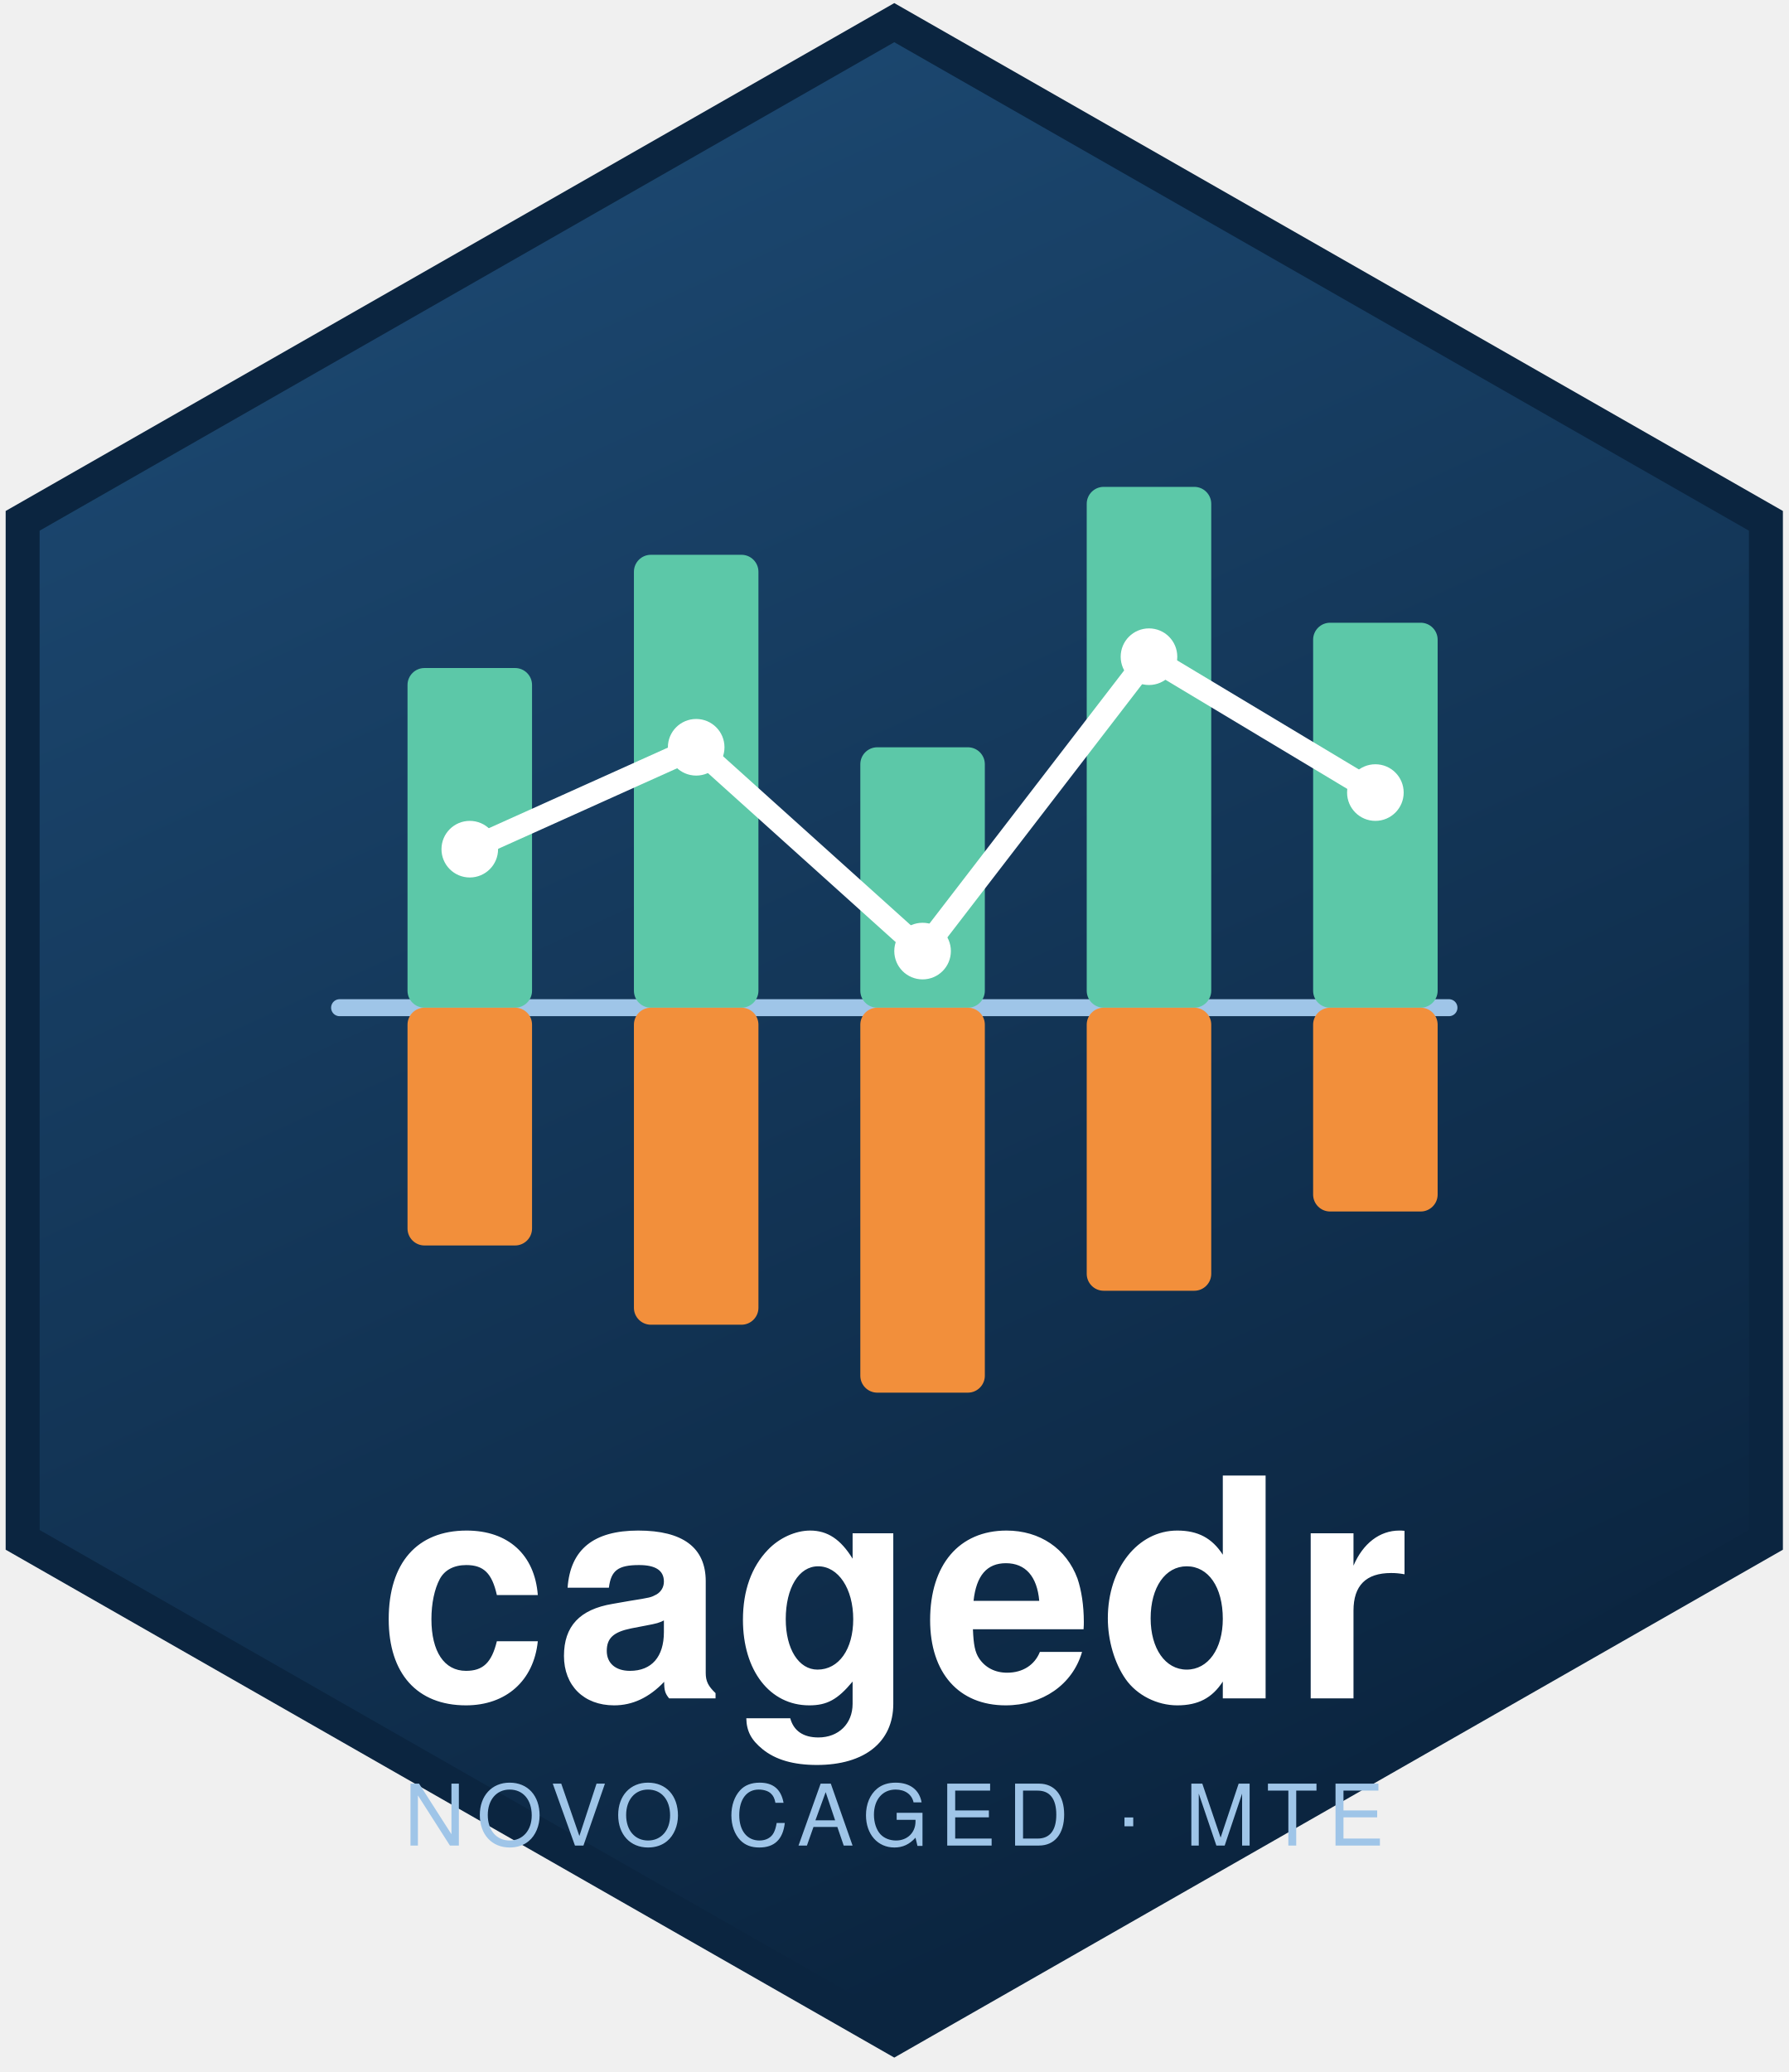
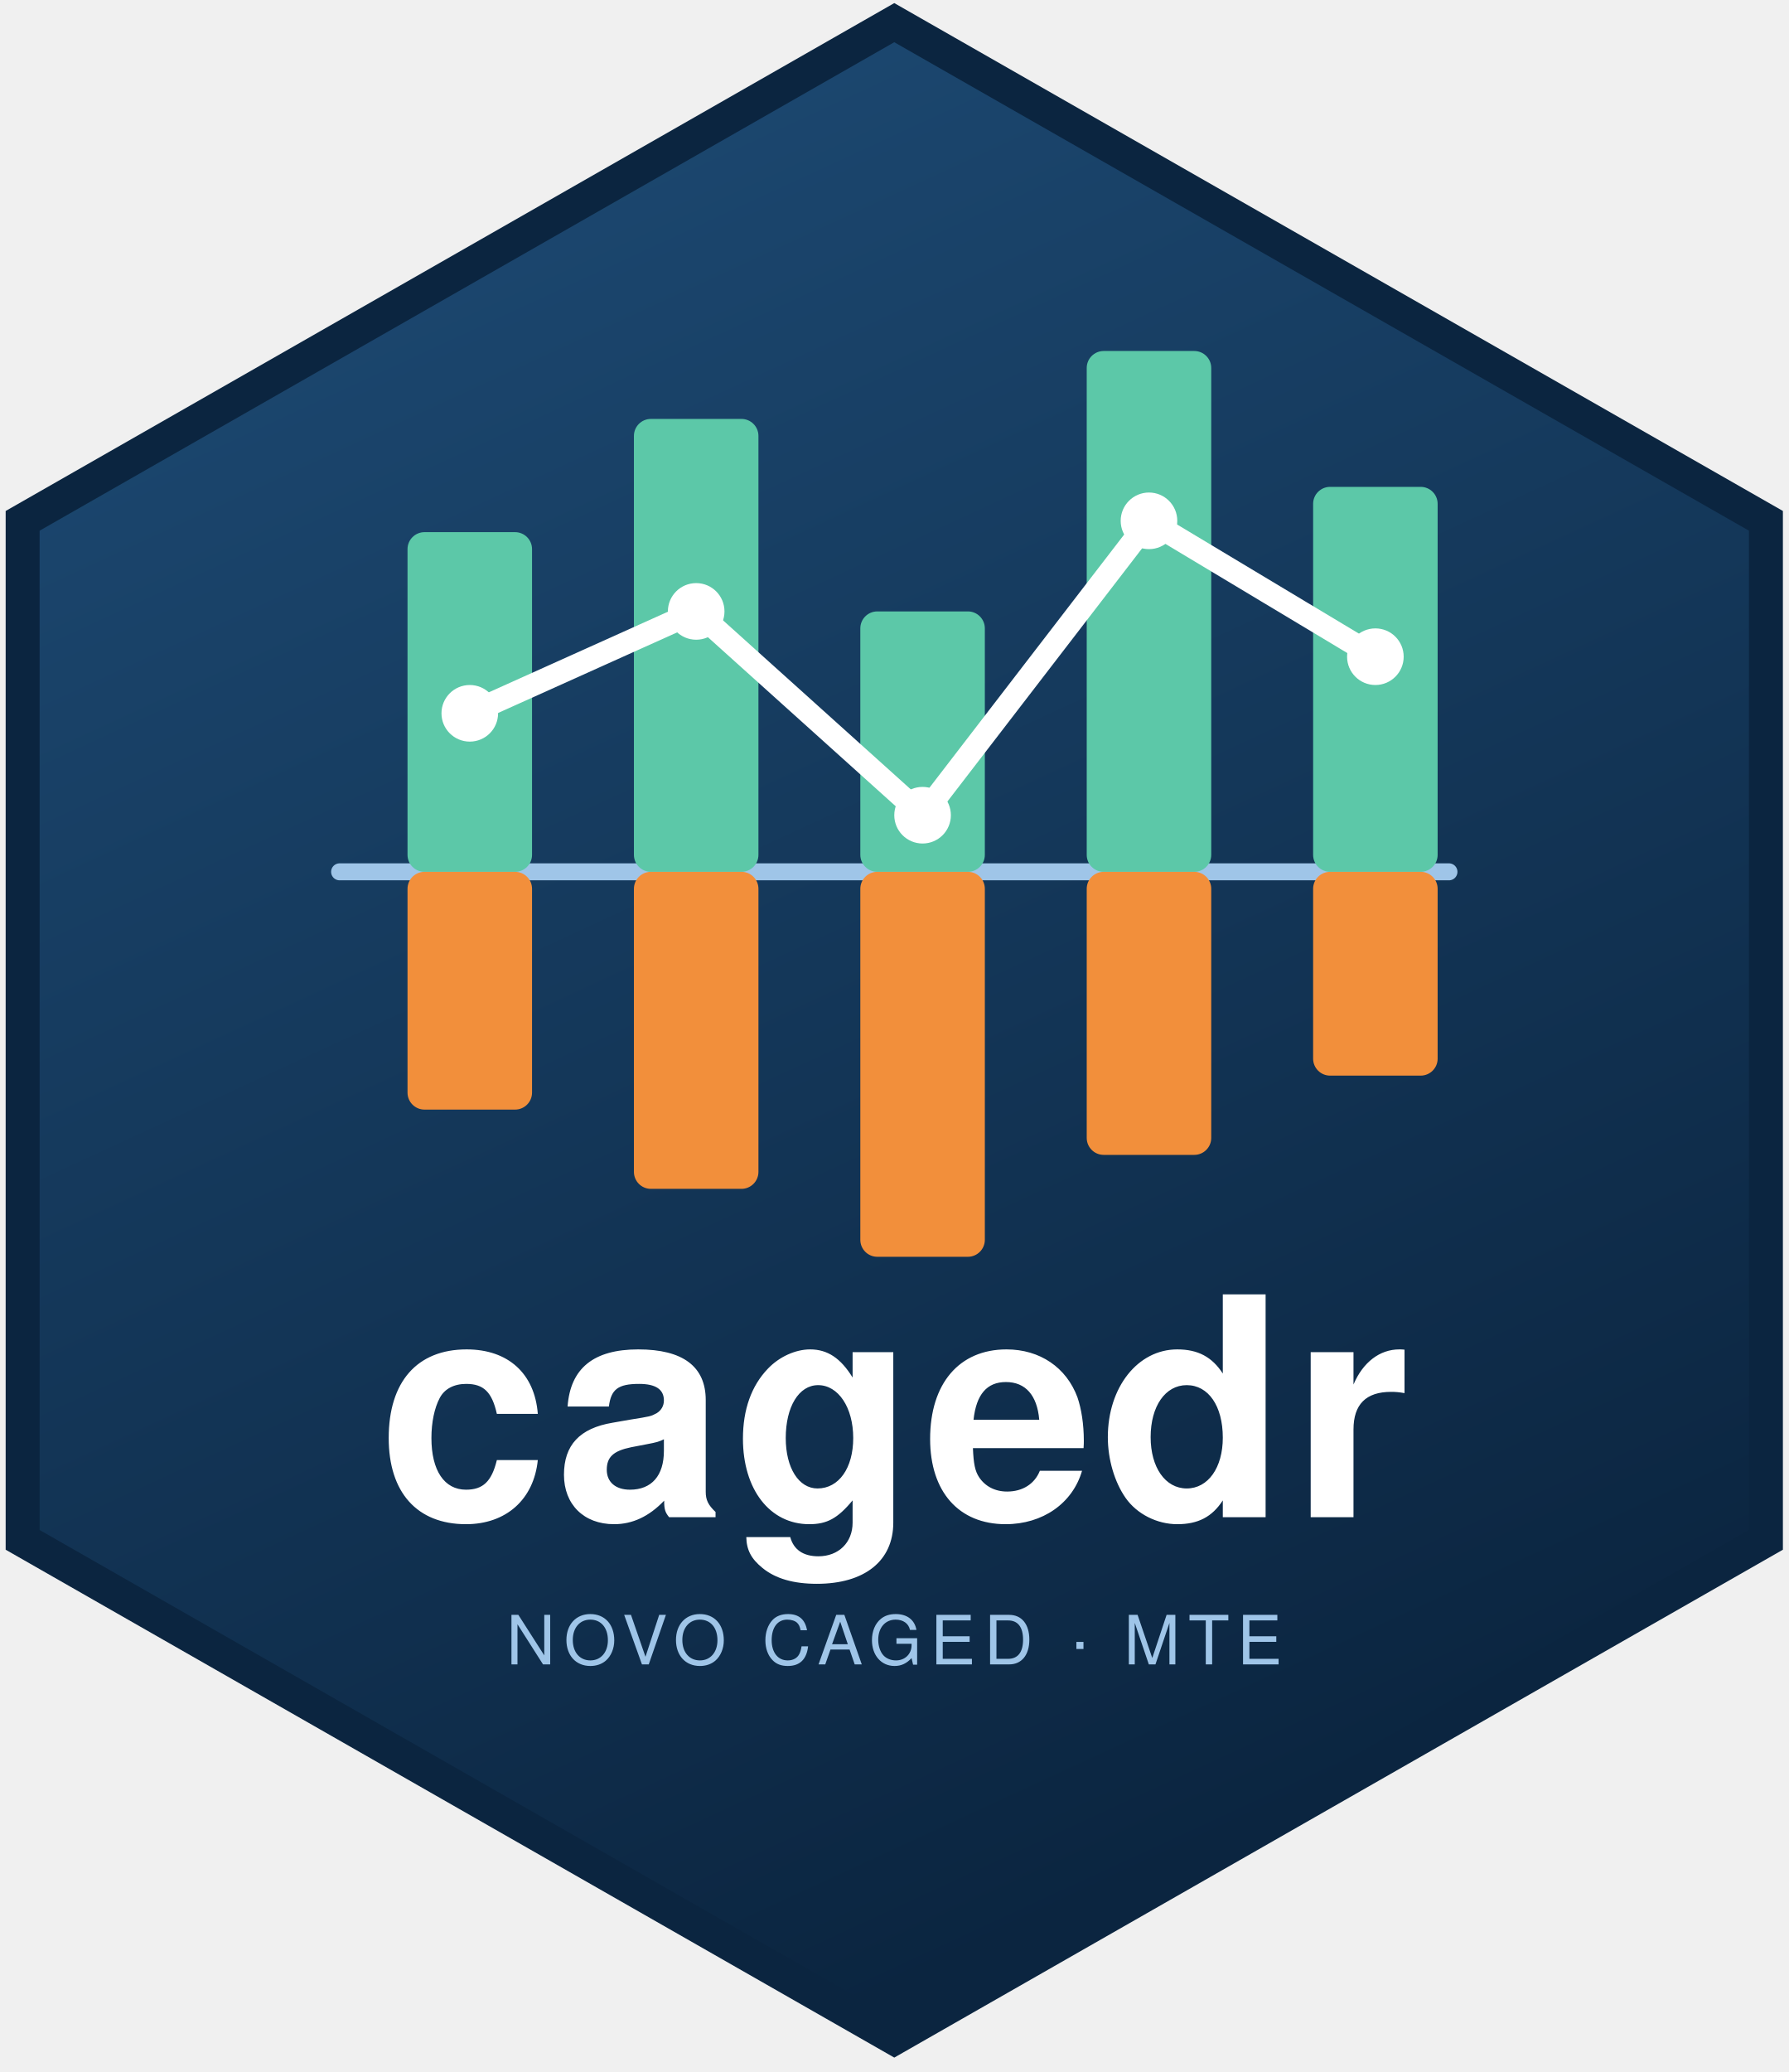
<svg xmlns="http://www.w3.org/2000/svg" viewBox="0 0 316 366" width="316" height="366">
  <defs>
    <clipPath id="hex">
      <polygon points="158,4 312,92 312,272 158,360 4,272 4,92" />
    </clipPath>
    <linearGradient id="bg" x1="0" y1="0" x2="0.4" y2="1">
      <stop offset="0%" stop-color="#1f4e79" />
      <stop offset="100%" stop-color="#0b2540" />
    </linearGradient>
  </defs>
  <g clip-path="url(#hex)">
    <rect x="0" y="0" width="316" height="366" fill="url(#bg)" />
-     <line x1="60" y1="178" x2="256" y2="178" stroke="#9fc5e8" stroke-width="3" stroke-linecap="round" />
+     <line x1="60" y1="154" x2="256" y2="154" stroke="#9fc5e8" stroke-width="3" stroke-linecap="round" />
    <g fill="#5cc8a8">
-       <rect x="72" y="118" width="22" height="60" rx="3" />
-       <rect x="112" y="98" width="22" height="80" rx="3" />
-       <rect x="152" y="132" width="22" height="46" rx="3" />
-       <rect x="192" y="86" width="22" height="92" rx="3" />
-       <rect x="232" y="110" width="22" height="68" rx="3" />
+       <rect x="72" y="94" width="22" height="60" rx="3" />
+       <rect x="112" y="74" width="22" height="80" rx="3" />
+       <rect x="152" y="108" width="22" height="46" rx="3" />
+       <rect x="192" y="62" width="22" height="92" rx="3" />
+       <rect x="232" y="86" width="22" height="68" rx="3" />
    </g>
    <g fill="#f28f3b">
-       <rect x="72" y="178" width="22" height="42" rx="3" />
-       <rect x="112" y="178" width="22" height="56" rx="3" />
-       <rect x="152" y="178" width="22" height="68" rx="3" />
-       <rect x="192" y="178" width="22" height="50" rx="3" />
-       <rect x="232" y="178" width="22" height="36" rx="3" />
+       <rect x="72" y="154" width="22" height="42" rx="3" />
+       <rect x="112" y="154" width="22" height="56" rx="3" />
+       <rect x="152" y="154" width="22" height="68" rx="3" />
+       <rect x="192" y="154" width="22" height="50" rx="3" />
+       <rect x="232" y="154" width="22" height="36" rx="3" />
    </g>
-     <polyline points="83,150 123,132 163,168 203,116 243,140" fill="none" stroke="#ffffff" stroke-width="4" stroke-linejoin="round" stroke-linecap="round" />
+     <polyline points="83,126 123,108 163,144 203,92 243,116" fill="none" stroke="#ffffff" stroke-width="4" stroke-linejoin="round" stroke-linecap="round" />
    <g fill="#ffffff">
-       <circle cx="83" cy="150" r="5" />
-       <circle cx="123" cy="132" r="5" />
-       <circle cx="163" cy="168" r="5" />
-       <circle cx="203" cy="116" r="5" />
-       <circle cx="243" cy="140" r="5" />
+       <circle cx="83" cy="126" r="5" />
+       <circle cx="123" cy="108" r="5" />
+       <circle cx="163" cy="144" r="5" />
+       <circle cx="203" cy="92" r="5" />
+       <circle cx="243" cy="116" r="5" />
    </g>
  </g>
  <polygon points="158,4 312,92 312,272 158,360 4,272 4,92" fill="none" stroke="#0b2540" stroke-width="6" />
-   <text x="158" y="300" text-anchor="middle" font-family="Helvetica Neue, Helvetica, Arial, sans-serif" font-size="54" font-weight="700" fill="#ffffff" letter-spacing="1">cagedr</text>
-   <text x="158" y="326" text-anchor="middle" font-family="Helvetica Neue, Helvetica, Arial, sans-serif" font-size="15" fill="#9fc5e8" letter-spacing="2">NOVO CAGED · MTE</text>
+   <text x="158" y="268" text-anchor="middle" font-family="Helvetica Neue, Helvetica, Arial, sans-serif" font-size="54" font-weight="700" fill="#ffffff" letter-spacing="1">cagedr</text>
+   <text x="158" y="294" text-anchor="middle" font-family="Helvetica Neue, Helvetica, Arial, sans-serif" font-size="12" fill="#9fc5e8" letter-spacing="1.5">NOVO CAGED · MTE</text>
</svg>
